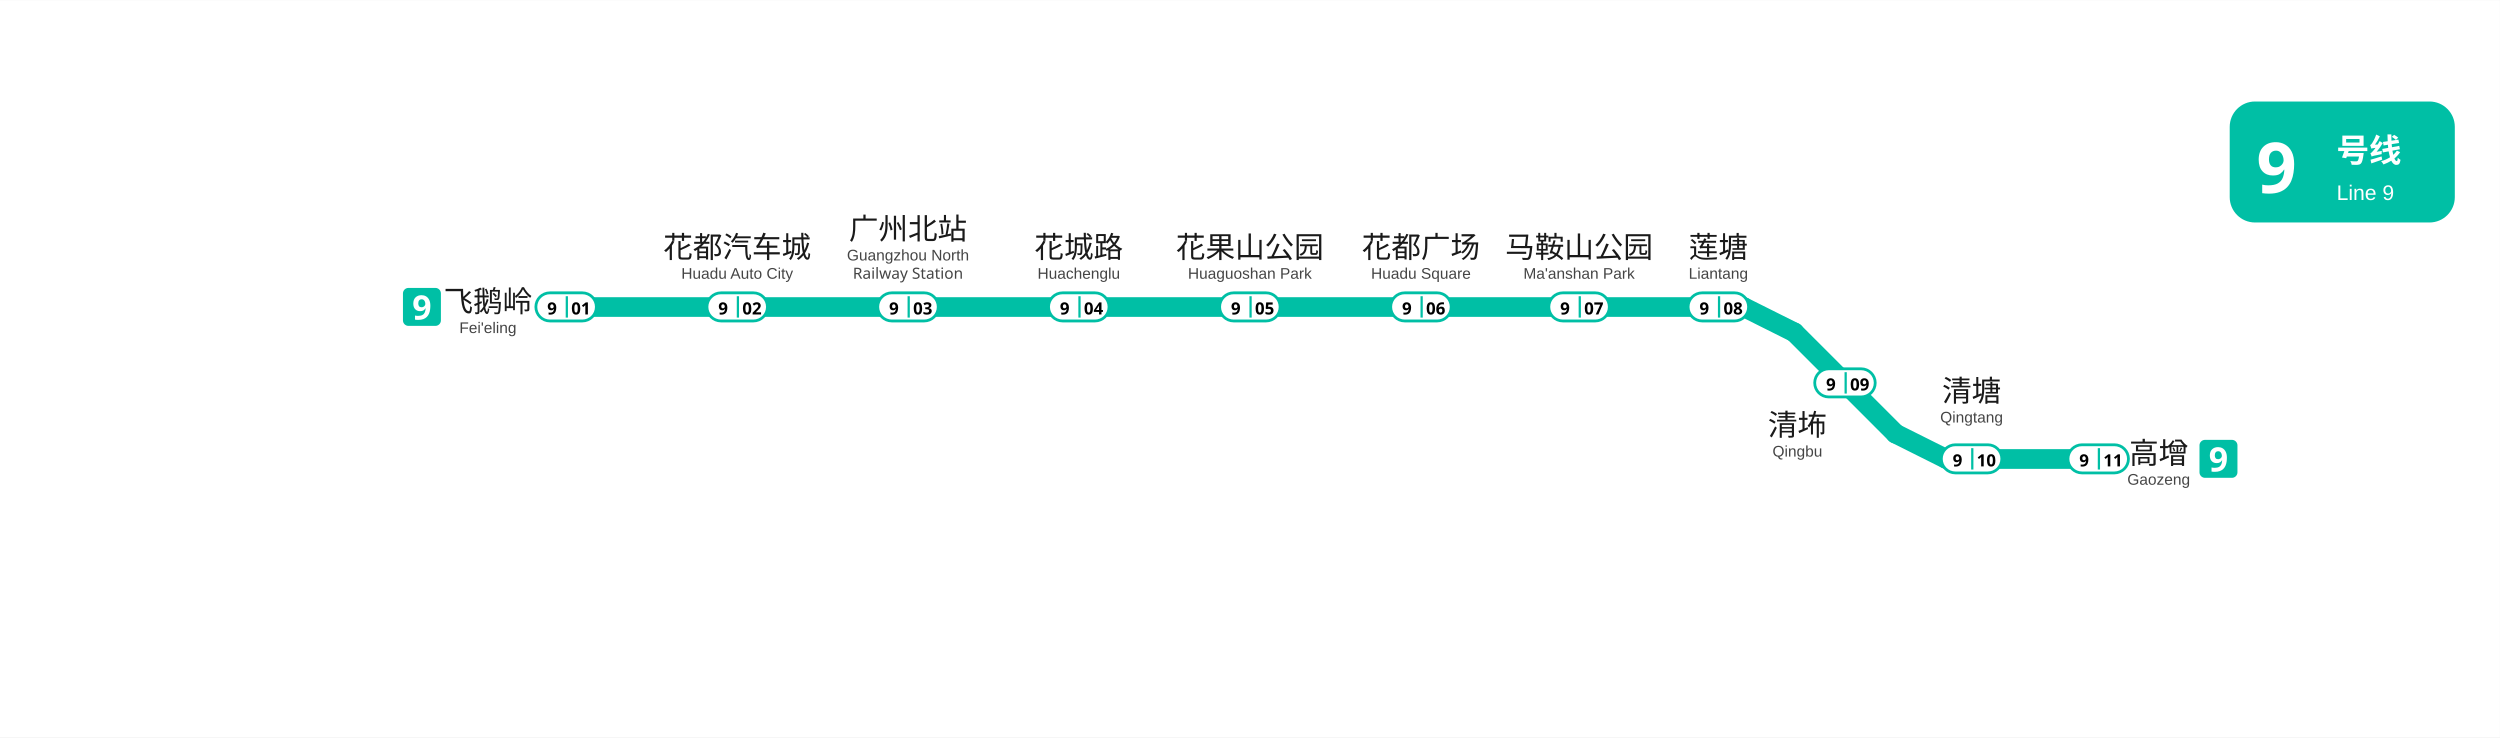
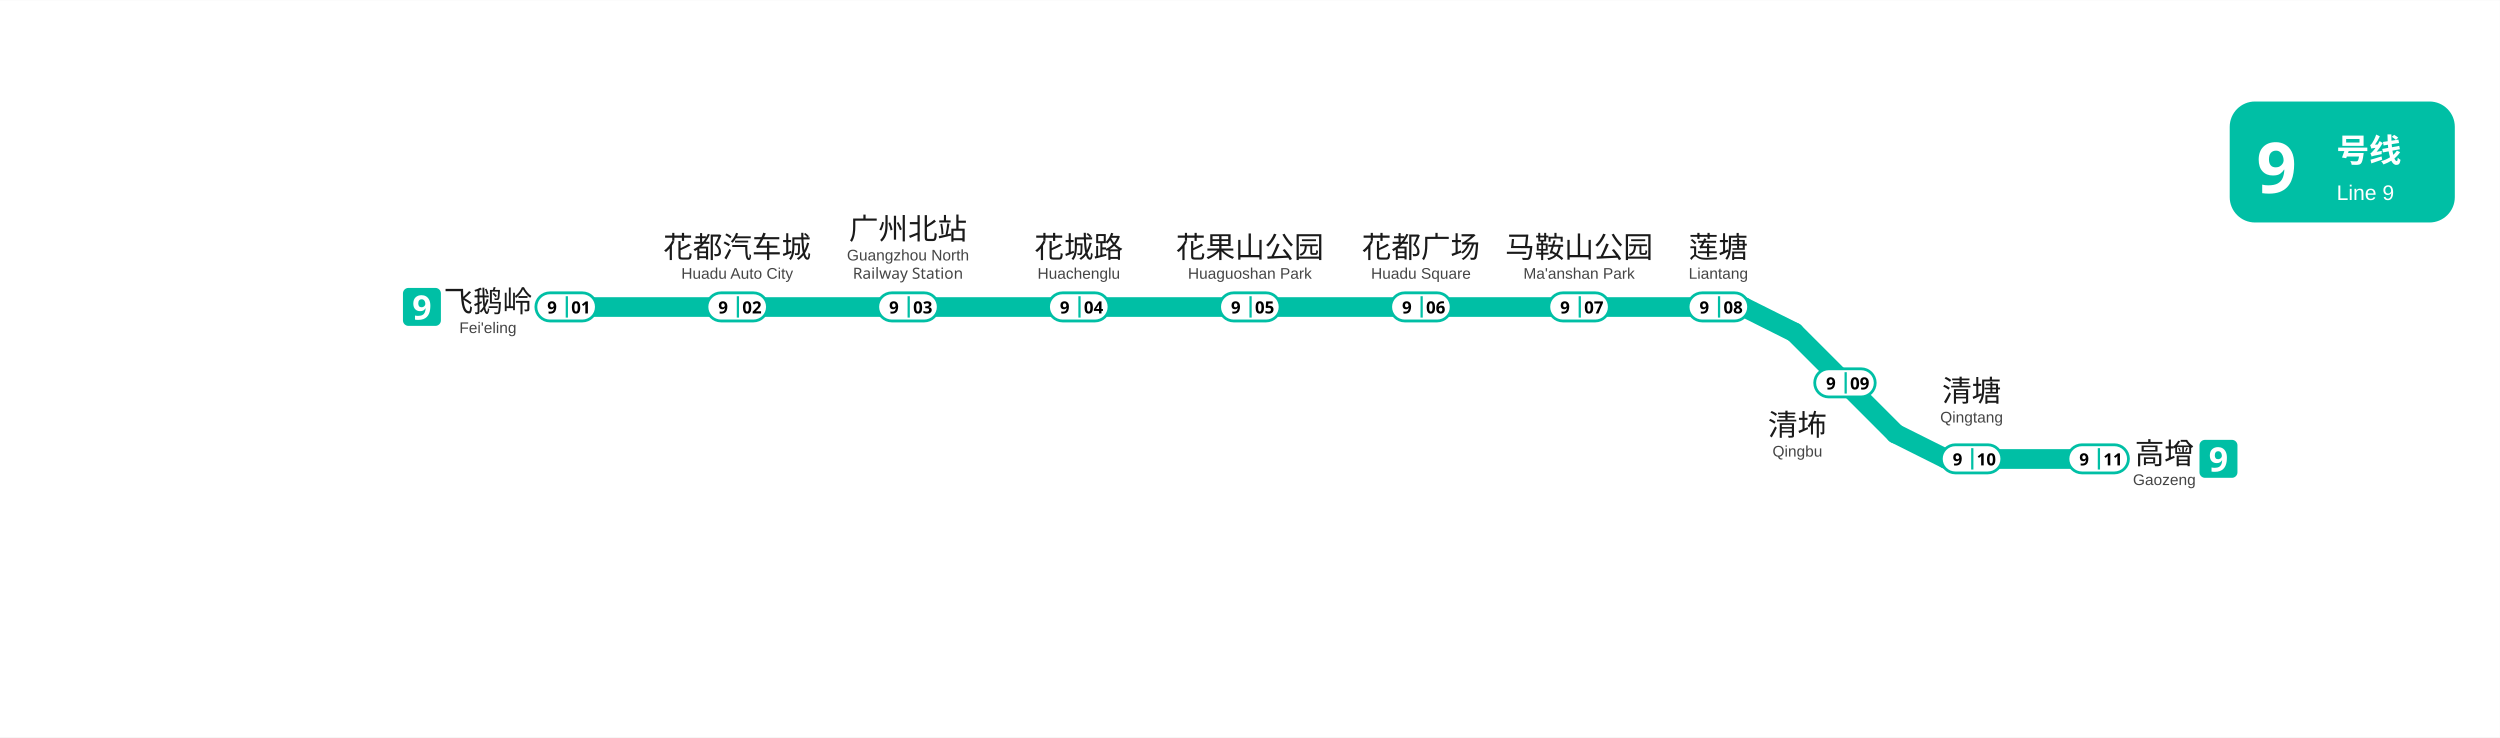
<svg xmlns="http://www.w3.org/2000/svg" viewBox="752.8 91.2 888.5 262.0" data-pins="广州北站,清㘵,清塘,花城路,花果山公园,花都广场,花都汽车城,莲塘,飞鹅岭,马鞍山公园,高增" width="888" height="262">
  <rect x="752.755" y="91.2" width="888.49" height="262.0" fill="#ffffff" />
  <g id="走廊">
    <line x1="1390.50" y1="209.25" x2="1426.50" y2="245.25" style="fill:none;stroke:#00BFA5;stroke-width:7;stroke-linecap:round" />
    <line x1="954.00" y1="200.25" x2="1372.50" y2="200.25" style="fill:none;stroke:#00BFA5;stroke-width:7;stroke-linecap:round" />
    <line x1="1498.50" y1="254.25" x2="1444.50" y2="254.25" style="fill:none;stroke:#00BFA5;stroke-width:7;stroke-linecap:round" />
    <line x1="1444.50" y1="254.25" x2="1426.50" y2="245.25" style="fill:none;stroke:#00BFA5;stroke-width:7;stroke-linecap:round" />
    <line x1="1372.50" y1="200.25" x2="1390.50" y2="209.25" style="fill:none;stroke:#00BFA5;stroke-width:7;stroke-linecap:round" />
  </g>
  <g id="线路徽标">
    <g data-badge="header" transform="translate(1545.24 127.2)" data-ink="#FFFFFF" data-box="1545.2,127.2,1625.2,170.2" data-chip="1545.2,127.2,1625.2,170.2">
      <rect x="0" y="0" width="80.0" height="43.0" rx="9.0" fill="#00BFA5" />
      <text x="9.5" y="32.5" font-family="'Microsoft YaHei', sans-serif" font-size="25" font-weight="bold" fill="#FFFFFF">9</text>
      <text x="38.0" y="21.5" font-family="'Microsoft YaHei', sans-serif" font-size="11.5" font-weight="600" fill="#FFFFFF">号线</text>
      <text x="38.0" y="35.0" font-family="Arial, sans-serif" font-size="7.5" fill="#FFFFFF">Line 9</text>
    </g>
    <g data-badge="chip" transform="translate(896.01 193.455)" data-box="896.0,193.5,909.5,206.9">
      <path d="M11.54 13.49h-9.59c-1.07 0 -1.95 -0.88 -1.95 -1.95v-9.59c0 -1.07 0.88 -1.95 1.95 -1.95h9.59c1.07 0 1.95 0.88 1.95 1.95v9.59C13.49 12.61 12.61 13.49 11.54 13.49z" fill="#00BFA5" />
      <path d="M9.74 6.33c0 0.49 -0.04 0.97 -0.11 1.46c-0.07 0.48 -0.2 0.94 -0.38 1.37c-0.18 0.43 -0.43 0.81 -0.76 1.14c-0.32 0.33 -0.74 0.59 -1.24 0.78s-1.11 0.28 -1.82 0.28c-0.17 0 -0.36 -0.01 -0.59 -0.02c-0.22 -0.01 -0.41 -0.03 -0.56 -0.07v-1.45c0.16 0.03 0.33 0.06 0.5 0.08c0.18 0.02 0.35 0.04 0.53 0.04c0.71 0 1.26 -0.11 1.65 -0.34c0.39 -0.22 0.66 -0.54 0.82 -0.94c0.16 -0.4 0.25 -0.87 0.28 -1.4h-0.07c-0.17 0.28 -0.39 0.52 -0.67 0.71c-0.28 0.19 -0.69 0.29 -1.23 0.29c-0.73 0 -1.31 -0.24 -1.75 -0.71c-0.44 -0.47 -0.66 -1.14 -0.66 -2c0 -0.93 0.26 -1.66 0.79 -2.18s1.23 -0.79 2.13 -0.79c0.58 0 1.11 0.13 1.58 0.4c0.47 0.27 0.85 0.68 1.13 1.24C9.6 4.77 9.74 5.48 9.74 6.33zM6.64 4.03c-0.35 0 -0.64 0.12 -0.86 0.37c-0.22 0.24 -0.34 0.62 -0.34 1.13c0 0.42 0.1 0.74 0.29 0.98c0.19 0.24 0.48 0.36 0.88 0.36c0.26 0 0.5 -0.06 0.7 -0.18c0.2 -0.12 0.36 -0.27 0.47 -0.45c0.11 -0.18 0.17 -0.37 0.17 -0.56c0 -0.26 -0.05 -0.52 -0.14 -0.78c-0.1 -0.26 -0.24 -0.47 -0.43 -0.63C7.17 4.11 6.93 4.03 6.64 4.03z" fill="#FFFFFF" />
    </g>
    <g data-badge="chip" transform="translate(1534.5 247.455)" data-box="1534.5,247.5,1548.0,260.9">
      <path d="M11.54 13.49h-9.59c-1.07 0 -1.95 -0.88 -1.95 -1.95v-9.59c0 -1.07 0.88 -1.95 1.95 -1.95h9.59c1.07 0 1.95 0.88 1.95 1.95v9.59C13.49 12.61 12.61 13.49 11.54 13.49z" fill="#00BFA5" />
      <path d="M9.74 6.33c0 0.49 -0.04 0.97 -0.11 1.46c-0.07 0.48 -0.2 0.94 -0.38 1.37c-0.18 0.43 -0.43 0.81 -0.76 1.14c-0.32 0.33 -0.74 0.59 -1.24 0.78s-1.11 0.28 -1.82 0.28c-0.17 0 -0.36 -0.01 -0.59 -0.02c-0.22 -0.01 -0.41 -0.03 -0.56 -0.07v-1.45c0.16 0.03 0.33 0.06 0.5 0.08c0.18 0.02 0.35 0.04 0.53 0.04c0.71 0 1.26 -0.11 1.65 -0.34c0.39 -0.22 0.66 -0.54 0.82 -0.94c0.16 -0.4 0.25 -0.87 0.28 -1.4h-0.07c-0.17 0.28 -0.39 0.52 -0.67 0.71c-0.28 0.19 -0.69 0.29 -1.23 0.29c-0.73 0 -1.31 -0.24 -1.75 -0.71c-0.44 -0.47 -0.66 -1.14 -0.66 -2c0 -0.93 0.26 -1.66 0.79 -2.18s1.23 -0.79 2.13 -0.79c0.58 0 1.11 0.13 1.58 0.4c0.47 0.27 0.85 0.68 1.13 1.24C9.6 4.77 9.74 5.48 9.74 6.33zM6.64 4.03c-0.35 0 -0.64 0.12 -0.86 0.37c-0.22 0.24 -0.34 0.62 -0.34 1.13c0 0.42 0.1 0.74 0.29 0.98c0.19 0.24 0.48 0.36 0.88 0.36c0.26 0 0.5 -0.06 0.7 -0.18c0.2 -0.12 0.36 -0.27 0.47 -0.45c0.11 -0.18 0.17 -0.37 0.17 -0.56c0 -0.26 -0.05 -0.52 -0.14 -0.78c-0.1 -0.26 -0.24 -0.47 -0.43 -0.63C7.17 4.11 6.93 4.03 6.64 4.03z" fill="#FFFFFF" />
    </g>
  </g>
  <g id="站名标注" font-family="'Microsoft YaHei', 'PingFang SC', sans-serif">
    <text x="926.20" y="201.99" text-anchor="middle" font-size="10.5" font-weight="500" fill="#1a1a1a">飞鹅岭</text>
    <text x="926.20" y="209.49" text-anchor="middle" font-size="5.5" font-family="Arial, sans-serif" fill="#444444">Fei'eling</text>
    <text x="1014.80" y="182.70" text-anchor="middle" font-size="10.5" font-weight="500" fill="#1a1a1a">花都汽车城</text>
    <text x="1014.80" y="190.20" text-anchor="middle" font-size="5.5" font-family="Arial, sans-serif" fill="#444444">Huadu Auto City</text>
    <text x="1075.50" y="176.20" text-anchor="middle" font-size="10.5" font-weight="500" fill="#1a1a1a">广州北站</text>
    <text x="1075.50" y="183.70" text-anchor="middle" font-size="5.5" font-family="Arial, sans-serif" fill="#444444">Guangzhou North</text>
    <text x="1075.50" y="190.20" text-anchor="middle" font-size="5.5" fill="#444444">Railway Station</text>
    <text x="1136.20" y="182.70" text-anchor="middle" font-size="10.5" font-weight="500" fill="#1a1a1a">花城路</text>
    <text x="1136.20" y="190.20" text-anchor="middle" font-size="5.5" font-family="Arial, sans-serif" fill="#444444">Huachenglu</text>
    <text x="1197.00" y="182.70" text-anchor="middle" font-size="10.5" font-weight="500" fill="#1a1a1a">花果山公园</text>
    <text x="1197.00" y="190.20" text-anchor="middle" font-size="5.5" font-family="Arial, sans-serif" fill="#444444">Huaguoshan Park</text>
    <text x="1257.80" y="182.70" text-anchor="middle" font-size="10.5" font-weight="500" fill="#1a1a1a">花都广场</text>
    <text x="1257.80" y="190.20" text-anchor="middle" font-size="5.5" font-family="Arial, sans-serif" fill="#444444">Huadu Square</text>
    <text x="1314.00" y="182.70" text-anchor="middle" font-size="10.5" font-weight="500" fill="#1a1a1a">马鞍山公园</text>
    <text x="1314.00" y="190.20" text-anchor="middle" font-size="5.5" font-family="Arial, sans-serif" fill="#444444">Ma'anshan Park</text>
    <text x="1363.50" y="182.70" text-anchor="middle" font-size="10.5" font-weight="500" fill="#1a1a1a">莲塘</text>
    <text x="1363.50" y="190.20" text-anchor="middle" font-size="5.5" font-family="Arial, sans-serif" fill="#444444">Liantang</text>
    <text x="1391.60" y="245.90" text-anchor="middle" font-size="10.5" font-weight="500" fill="#1a1a1a">清㘵</text>
    <text x="1391.60" y="253.40" text-anchor="middle" font-size="5.5" font-family="Arial, sans-serif" fill="#444444">Qingbu</text>
    <text x="1453.50" y="233.80" text-anchor="middle" font-size="10.5" font-weight="500" fill="#1a1a1a">清塘</text>
    <text x="1453.50" y="241.30" text-anchor="middle" font-size="5.5" font-family="Arial, sans-serif" fill="#444444">Qingtang</text>
-     <text x="1520.00" y="255.90" text-anchor="middle" font-size="10.5" font-weight="500" fill="#1a1a1a">高增</text>
-     <text x="1520.00" y="263.40" text-anchor="middle" font-size="5.5" font-family="Arial, sans-serif" fill="#444444">Gaozeng</text>
+     <text x="1522.00" y="256.01" text-anchor="middle" font-size="10.5" font-weight="500" fill="#1a1a1a">高增</text>
+     <text x="1522.00" y="263.51" text-anchor="middle" font-size="5.5" font-family="Arial, sans-serif" fill="#444444">Gaozeng</text>
  </g>
  <g id="编号牌" font-family="'Microsoft YaHei', 'PingFang SC', sans-serif">
    <rect x="943.25" y="195.20" width="21.50" height="10.00" rx="5.00" fill="#FFFFFF" stroke="#00BFA5" stroke-width="1.0" />
    <line x1="954.25" y1="196.40" x2="954.25" y2="204.00" stroke="#00BFA5" stroke-width="0.8" />
-     <text x="949.00" y="200.56" text-anchor="middle" dominant-baseline="central" font-size="6.0" font-weight="700" fill="#000000">9</text>
-     <text x="959.25" y="200.56" text-anchor="middle" dominant-baseline="central" font-size="6.0" font-weight="700" fill="#000000">01</text>
+     <text x="949.00" y="200.20" text-anchor="middle" dominant-baseline="central" font-size="6.0" font-weight="700" fill="#000000">9</text>
+     <text x="959.25" y="200.20" text-anchor="middle" dominant-baseline="central" font-size="6.0" font-weight="700" fill="#000000">01</text>
    <rect x="1004.05" y="195.20" width="21.50" height="10.00" rx="5.00" fill="#FFFFFF" stroke="#00BFA5" stroke-width="1.0" />
    <line x1="1015.05" y1="196.40" x2="1015.05" y2="204.00" stroke="#00BFA5" stroke-width="0.8" />
-     <text x="1009.80" y="200.56" text-anchor="middle" dominant-baseline="central" font-size="6.0" font-weight="700" fill="#000000">9</text>
-     <text x="1020.05" y="200.56" text-anchor="middle" dominant-baseline="central" font-size="6.0" font-weight="700" fill="#000000">02</text>
+     <text x="1009.80" y="200.20" text-anchor="middle" dominant-baseline="central" font-size="6.0" font-weight="700" fill="#000000">9</text>
+     <text x="1020.05" y="200.20" text-anchor="middle" dominant-baseline="central" font-size="6.0" font-weight="700" fill="#000000">02</text>
    <rect x="1064.75" y="195.20" width="21.50" height="10.00" rx="5.00" fill="#FFFFFF" stroke="#00BFA5" stroke-width="1.0" />
    <line x1="1075.75" y1="196.40" x2="1075.75" y2="204.00" stroke="#00BFA5" stroke-width="0.8" />
-     <text x="1070.50" y="200.56" text-anchor="middle" dominant-baseline="central" font-size="6.0" font-weight="700" fill="#000000">9</text>
-     <text x="1080.75" y="200.56" text-anchor="middle" dominant-baseline="central" font-size="6.0" font-weight="700" fill="#000000">03</text>
+     <text x="1070.50" y="200.20" text-anchor="middle" dominant-baseline="central" font-size="6.0" font-weight="700" fill="#000000">9</text>
+     <text x="1080.75" y="200.20" text-anchor="middle" dominant-baseline="central" font-size="6.0" font-weight="700" fill="#000000">03</text>
    <rect x="1125.45" y="195.20" width="21.50" height="10.00" rx="5.00" fill="#FFFFFF" stroke="#00BFA5" stroke-width="1.0" />
    <line x1="1136.45" y1="196.40" x2="1136.45" y2="204.00" stroke="#00BFA5" stroke-width="0.8" />
-     <text x="1131.20" y="200.56" text-anchor="middle" dominant-baseline="central" font-size="6.0" font-weight="700" fill="#000000">9</text>
-     <text x="1141.45" y="200.56" text-anchor="middle" dominant-baseline="central" font-size="6.0" font-weight="700" fill="#000000">04</text>
+     <text x="1131.20" y="200.20" text-anchor="middle" dominant-baseline="central" font-size="6.0" font-weight="700" fill="#000000">9</text>
+     <text x="1141.45" y="200.20" text-anchor="middle" dominant-baseline="central" font-size="6.0" font-weight="700" fill="#000000">04</text>
    <rect x="1186.25" y="195.20" width="21.50" height="10.00" rx="5.00" fill="#FFFFFF" stroke="#00BFA5" stroke-width="1.0" />
    <line x1="1197.25" y1="196.40" x2="1197.25" y2="204.00" stroke="#00BFA5" stroke-width="0.8" />
-     <text x="1192.00" y="200.56" text-anchor="middle" dominant-baseline="central" font-size="6.0" font-weight="700" fill="#000000">9</text>
-     <text x="1202.25" y="200.56" text-anchor="middle" dominant-baseline="central" font-size="6.0" font-weight="700" fill="#000000">05</text>
+     <text x="1192.00" y="200.20" text-anchor="middle" dominant-baseline="central" font-size="6.0" font-weight="700" fill="#000000">9</text>
+     <text x="1202.25" y="200.20" text-anchor="middle" dominant-baseline="central" font-size="6.0" font-weight="700" fill="#000000">05</text>
    <rect x="1247.05" y="195.20" width="21.50" height="10.00" rx="5.00" fill="#FFFFFF" stroke="#00BFA5" stroke-width="1.0" />
    <line x1="1258.05" y1="196.40" x2="1258.05" y2="204.00" stroke="#00BFA5" stroke-width="0.8" />
-     <text x="1252.80" y="200.56" text-anchor="middle" dominant-baseline="central" font-size="6.0" font-weight="700" fill="#000000">9</text>
-     <text x="1263.05" y="200.56" text-anchor="middle" dominant-baseline="central" font-size="6.0" font-weight="700" fill="#000000">06</text>
+     <text x="1252.80" y="200.20" text-anchor="middle" dominant-baseline="central" font-size="6.0" font-weight="700" fill="#000000">9</text>
+     <text x="1263.05" y="200.20" text-anchor="middle" dominant-baseline="central" font-size="6.0" font-weight="700" fill="#000000">06</text>
    <rect x="1303.25" y="195.20" width="21.50" height="10.00" rx="5.00" fill="#FFFFFF" stroke="#00BFA5" stroke-width="1.0" />
    <line x1="1314.25" y1="196.40" x2="1314.25" y2="204.00" stroke="#00BFA5" stroke-width="0.8" />
-     <text x="1309.00" y="200.56" text-anchor="middle" dominant-baseline="central" font-size="6.0" font-weight="700" fill="#000000">9</text>
-     <text x="1319.25" y="200.56" text-anchor="middle" dominant-baseline="central" font-size="6.0" font-weight="700" fill="#000000">07</text>
+     <text x="1309.00" y="200.20" text-anchor="middle" dominant-baseline="central" font-size="6.0" font-weight="700" fill="#000000">9</text>
+     <text x="1319.25" y="200.20" text-anchor="middle" dominant-baseline="central" font-size="6.0" font-weight="700" fill="#000000">07</text>
    <rect x="1352.75" y="195.20" width="21.50" height="10.00" rx="5.00" fill="#FFFFFF" stroke="#00BFA5" stroke-width="1.0" />
    <line x1="1363.75" y1="196.40" x2="1363.75" y2="204.00" stroke="#00BFA5" stroke-width="0.8" />
-     <text x="1358.50" y="200.56" text-anchor="middle" dominant-baseline="central" font-size="6.0" font-weight="700" fill="#000000">9</text>
-     <text x="1368.75" y="200.56" text-anchor="middle" dominant-baseline="central" font-size="6.0" font-weight="700" fill="#000000">08</text>
+     <text x="1358.50" y="200.20" text-anchor="middle" dominant-baseline="central" font-size="6.0" font-weight="700" fill="#000000">9</text>
+     <text x="1368.75" y="200.20" text-anchor="middle" dominant-baseline="central" font-size="6.0" font-weight="700" fill="#000000">08</text>
    <rect x="1397.75" y="222.20" width="21.50" height="10.00" rx="5.00" fill="#FFFFFF" stroke="#00BFA5" stroke-width="1.0" />
    <line x1="1408.75" y1="223.40" x2="1408.75" y2="231.00" stroke="#00BFA5" stroke-width="0.8" />
-     <text x="1403.50" y="227.56" text-anchor="middle" dominant-baseline="central" font-size="6.0" font-weight="700" fill="#000000">9</text>
-     <text x="1413.75" y="227.56" text-anchor="middle" dominant-baseline="central" font-size="6.0" font-weight="700" fill="#000000">09</text>
+     <text x="1403.50" y="227.20" text-anchor="middle" dominant-baseline="central" font-size="6.0" font-weight="700" fill="#000000">9</text>
+     <text x="1413.75" y="227.20" text-anchor="middle" dominant-baseline="central" font-size="6.0" font-weight="700" fill="#000000">09</text>
    <rect x="1442.75" y="249.20" width="21.50" height="10.00" rx="5.00" fill="#FFFFFF" stroke="#00BFA5" stroke-width="1.0" />
    <line x1="1453.75" y1="250.40" x2="1453.75" y2="258.00" stroke="#00BFA5" stroke-width="0.8" />
-     <text x="1448.50" y="254.56" text-anchor="middle" dominant-baseline="central" font-size="6.0" font-weight="700" fill="#000000">9</text>
-     <text x="1458.75" y="254.56" text-anchor="middle" dominant-baseline="central" font-size="6.0" font-weight="700" fill="#000000">10</text>
+     <text x="1448.50" y="254.20" text-anchor="middle" dominant-baseline="central" font-size="6.0" font-weight="700" fill="#000000">9</text>
+     <text x="1458.75" y="254.20" text-anchor="middle" dominant-baseline="central" font-size="6.0" font-weight="700" fill="#000000">10</text>
    <rect x="1487.75" y="249.20" width="21.50" height="10.00" rx="5.00" fill="#FFFFFF" stroke="#00BFA5" stroke-width="1.0" />
    <line x1="1498.75" y1="250.40" x2="1498.75" y2="258.00" stroke="#00BFA5" stroke-width="0.8" />
-     <text x="1493.50" y="254.56" text-anchor="middle" dominant-baseline="central" font-size="6.0" font-weight="700" fill="#000000">9</text>
-     <text x="1503.75" y="254.56" text-anchor="middle" dominant-baseline="central" font-size="6.0" font-weight="700" fill="#000000">11</text>
+     <text x="1493.50" y="254.20" text-anchor="middle" dominant-baseline="central" font-size="6.0" font-weight="700" fill="#000000">9</text>
+     <text x="1503.75" y="254.20" text-anchor="middle" dominant-baseline="central" font-size="6.0" font-weight="700" fill="#000000">11</text>
  </g>
</svg>
